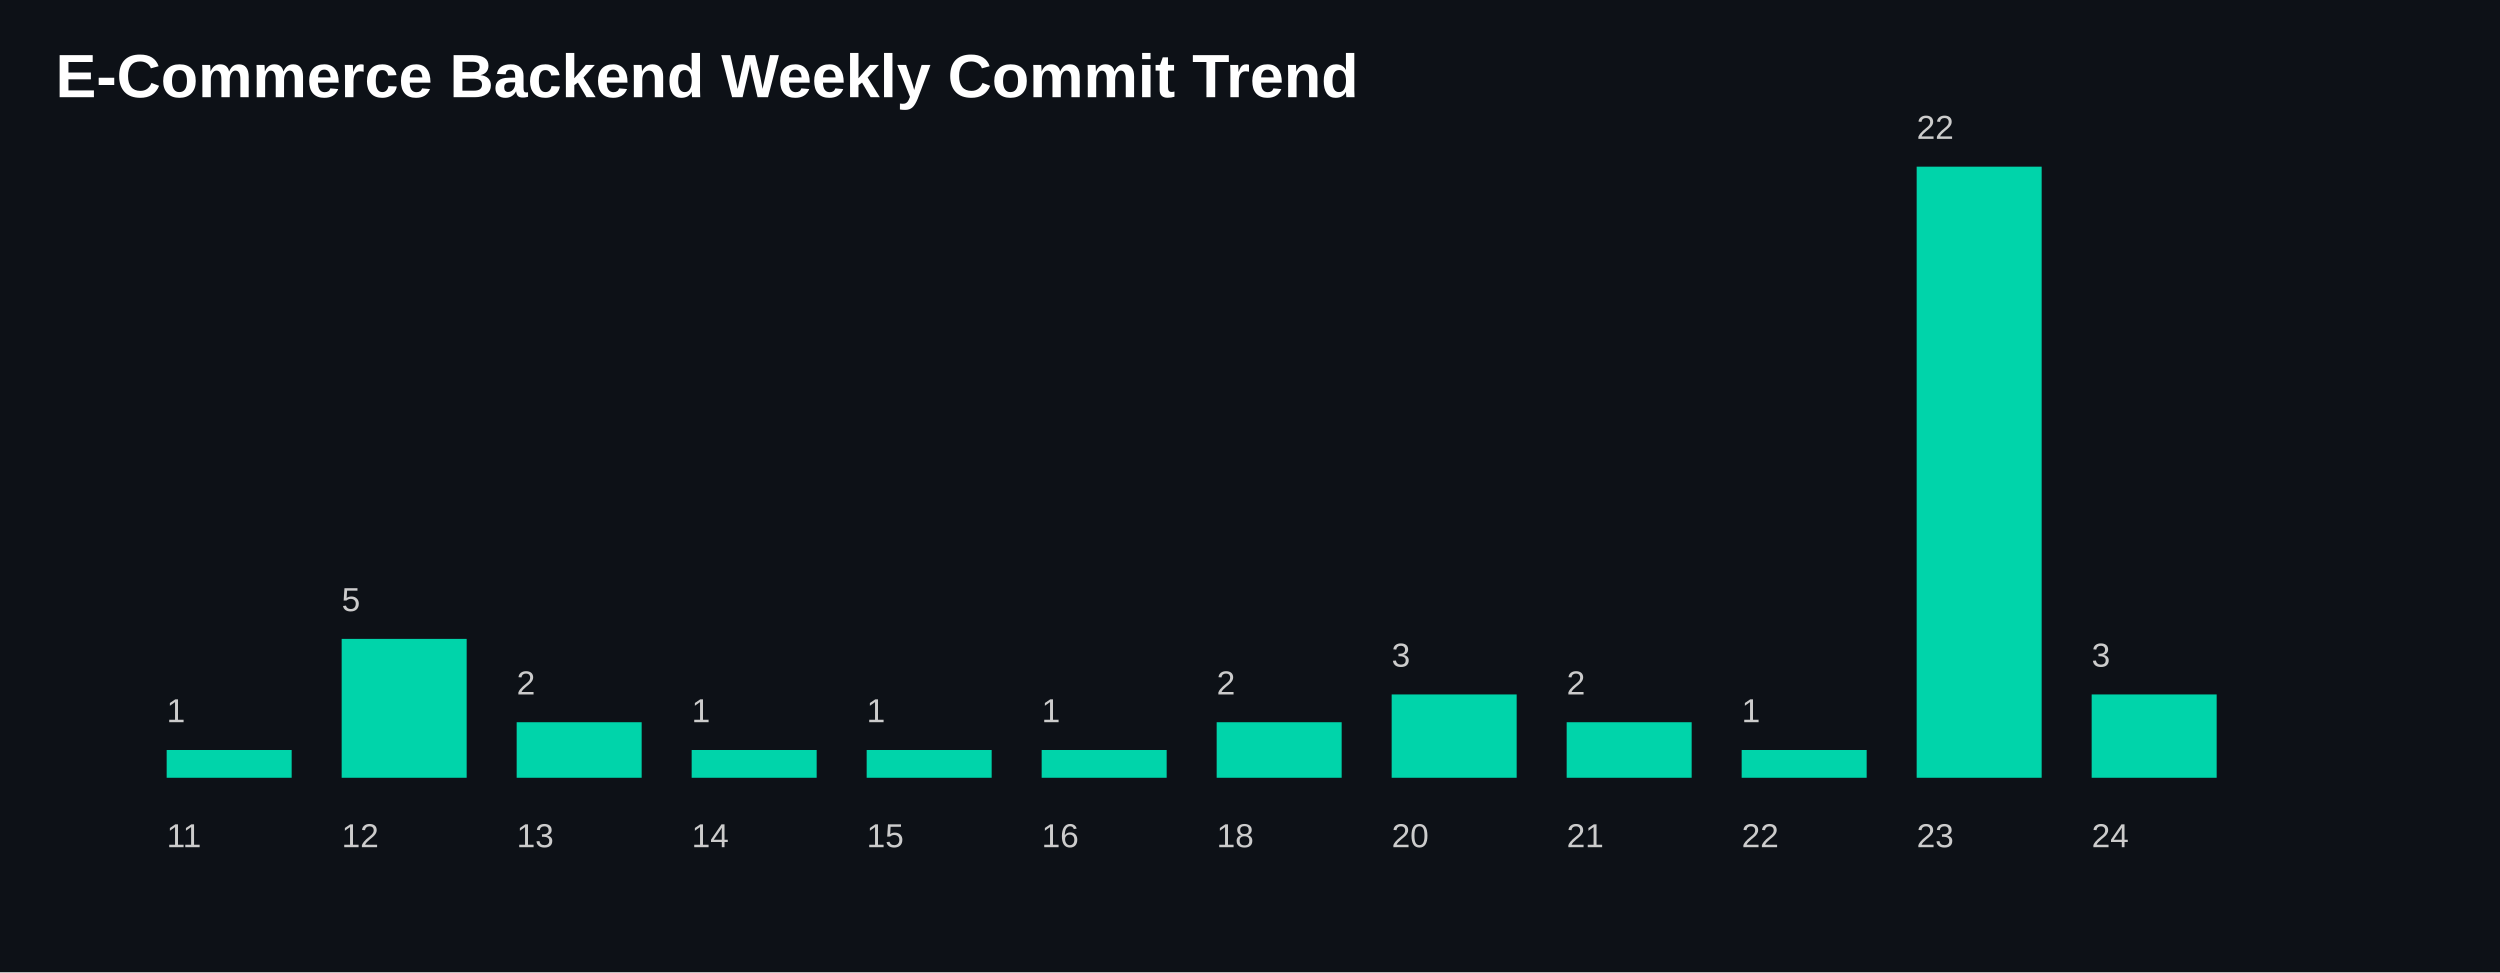
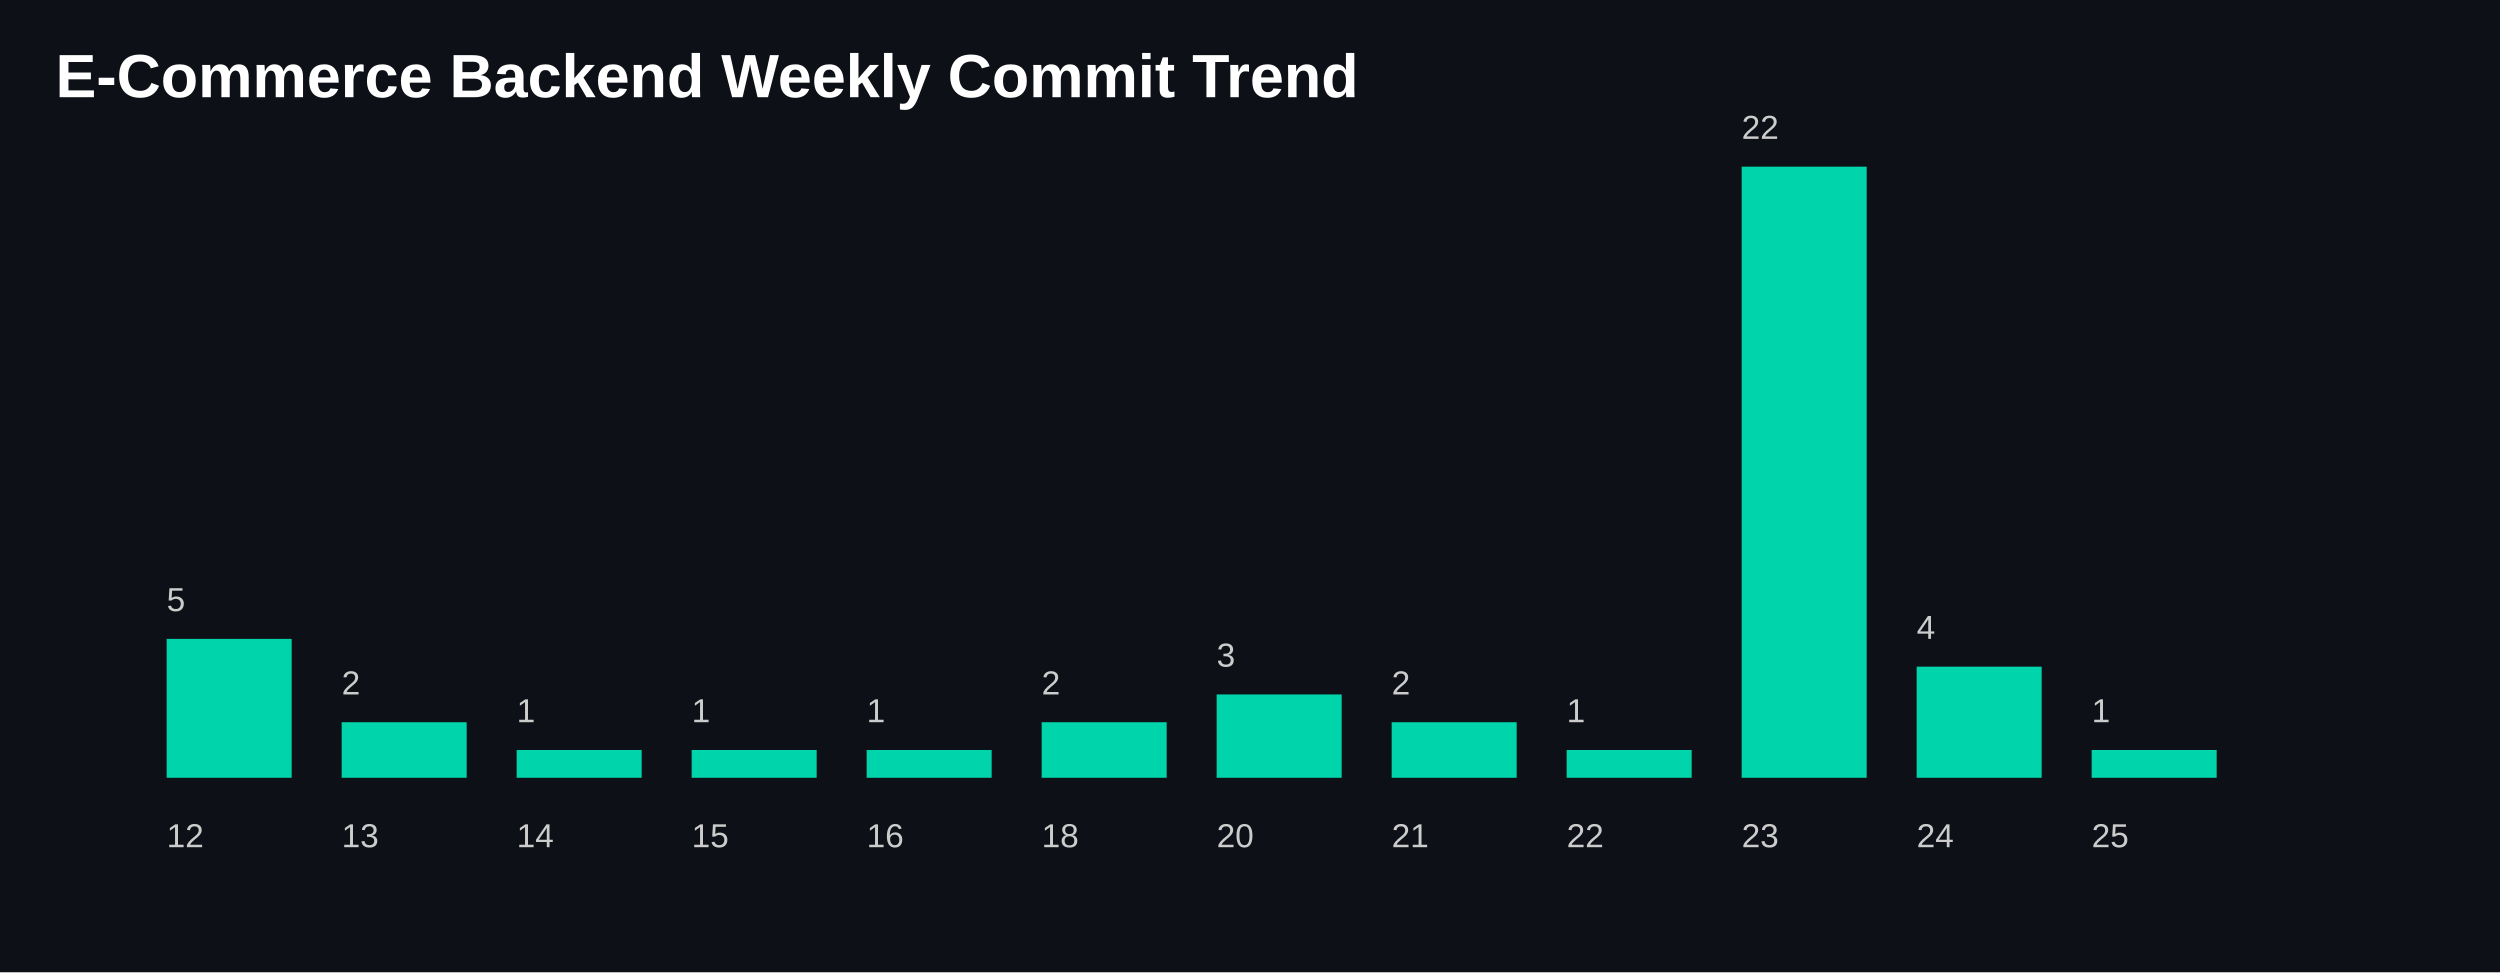
<svg xmlns="http://www.w3.org/2000/svg" width="900" height="350">
  <style>
    .title {
      fill: white;
      font-size: 22px;
      font-family: Arial, sans-serif;
      font-weight: bold;
    }

    .label {
      fill: #cccccc;
      font-size: 12px;
      font-family: Arial, sans-serif;
    }

    .bar {
      fill: #00D4AA;
    }
  </style>
  <rect width="100%" height="100%" fill="#0d1117" />
  <text x="20" y="35" class="title">
    E-Commerce Backend Weekly Commit Trend
  </text>
-   <rect class="bar" x="60" y="270.0" width="45" height="10.0" />
+   <rect class="bar" x="60" y="230.0" width="45" height="50.0" />
  <text class="label" x="60" y="305">
-       11
-     </text>
-   <text class="label" x="60" y="260.0">
-       1
-     </text>
-   <rect class="bar" x="123" y="230.0" width="45" height="50.0" />
-   <text class="label" x="123" y="305">
      12
    </text>
-   <text class="label" x="123" y="220.0">
+   <text class="label" x="60" y="220.0">
      5
    </text>
-   <rect class="bar" x="186" y="260.0" width="45" height="20.0" />
-   <text class="label" x="186" y="305">
+   <rect class="bar" x="123" y="260.0" width="45" height="20.0" />
+   <text class="label" x="123" y="305">
      13
    </text>
-   <text class="label" x="186" y="250.0">
+   <text class="label" x="123" y="250.0">
      2
+     </text>
+   <rect class="bar" x="186" y="270.0" width="45" height="10.0" />
+   <text class="label" x="186" y="305">
+       14
+     </text>
+   <text class="label" x="186" y="260.0">
+       1
    </text>
  <rect class="bar" x="249" y="270.0" width="45" height="10.0" />
  <text class="label" x="249" y="305">
-       14
+       15
    </text>
  <text class="label" x="249" y="260.0">
      1
    </text>
  <rect class="bar" x="312" y="270.0" width="45" height="10.0" />
  <text class="label" x="312" y="305">
-       15
+       16
    </text>
  <text class="label" x="312" y="260.0">
      1
    </text>
-   <rect class="bar" x="375" y="270.0" width="45" height="10.0" />
+   <rect class="bar" x="375" y="260.0" width="45" height="20.0" />
  <text class="label" x="375" y="305">
-       16
+       18
    </text>
-   <text class="label" x="375" y="260.0">
+   <text class="label" x="375" y="250.0">
+       2
+     </text>
+   <rect class="bar" x="438" y="250.0" width="45" height="30" />
+   <text class="label" x="438" y="305">
+       20
+     </text>
+   <text class="label" x="438" y="240.0">
+       3
+     </text>
+   <rect class="bar" x="501" y="260.0" width="45" height="20.0" />
+   <text class="label" x="501" y="305">
+       21
+     </text>
+   <text class="label" x="501" y="250.0">
+       2
+     </text>
+   <rect class="bar" x="564" y="270.0" width="45" height="10.0" />
+   <text class="label" x="564" y="305">
+       22
+     </text>
+   <text class="label" x="564" y="260.0">
      1
    </text>
-   <rect class="bar" x="438" y="260.0" width="45" height="20.0" />
-   <text class="label" x="438" y="305">
-       18
+   <rect class="bar" x="627" y="60.0" width="45" height="220.0" />
+   <text class="label" x="627" y="305">
+       23
    </text>
-   <text class="label" x="438" y="250.0">
-       2
-     </text>
-   <rect class="bar" x="501" y="250.0" width="45" height="30" />
-   <text class="label" x="501" y="305">
-       20
-     </text>
-   <text class="label" x="501" y="240.0">
-       3
-     </text>
-   <rect class="bar" x="564" y="260.0" width="45" height="20.0" />
-   <text class="label" x="564" y="305">
-       21
-     </text>
-   <text class="label" x="564" y="250.0">
-       2
-     </text>
-   <rect class="bar" x="627" y="270.0" width="45" height="10.0" />
-   <text class="label" x="627" y="305">
+   <text class="label" x="627" y="50.0">
      22
    </text>
-   <text class="label" x="627" y="260.0">
+   <rect class="bar" x="690" y="240.0" width="45" height="40.0" />
+   <text class="label" x="690" y="305">
+       24
+     </text>
+   <text class="label" x="690" y="230.0">
+       4
+     </text>
+   <rect class="bar" x="753" y="270.0" width="45" height="10.0" />
+   <text class="label" x="753" y="305">
+       25
+     </text>
+   <text class="label" x="753" y="260.0">
      1
    </text>
-   <rect class="bar" x="690" y="60.0" width="45" height="220.0" />
-   <text class="label" x="690" y="305">
-       23
-     </text>
-   <text class="label" x="690" y="50.0">
-       22
-     </text>
-   <rect class="bar" x="753" y="250.0" width="45" height="30" />
-   <text class="label" x="753" y="305">
-       24
-     </text>
-   <text class="label" x="753" y="240.0">
-       3
-     </text>
</svg>
